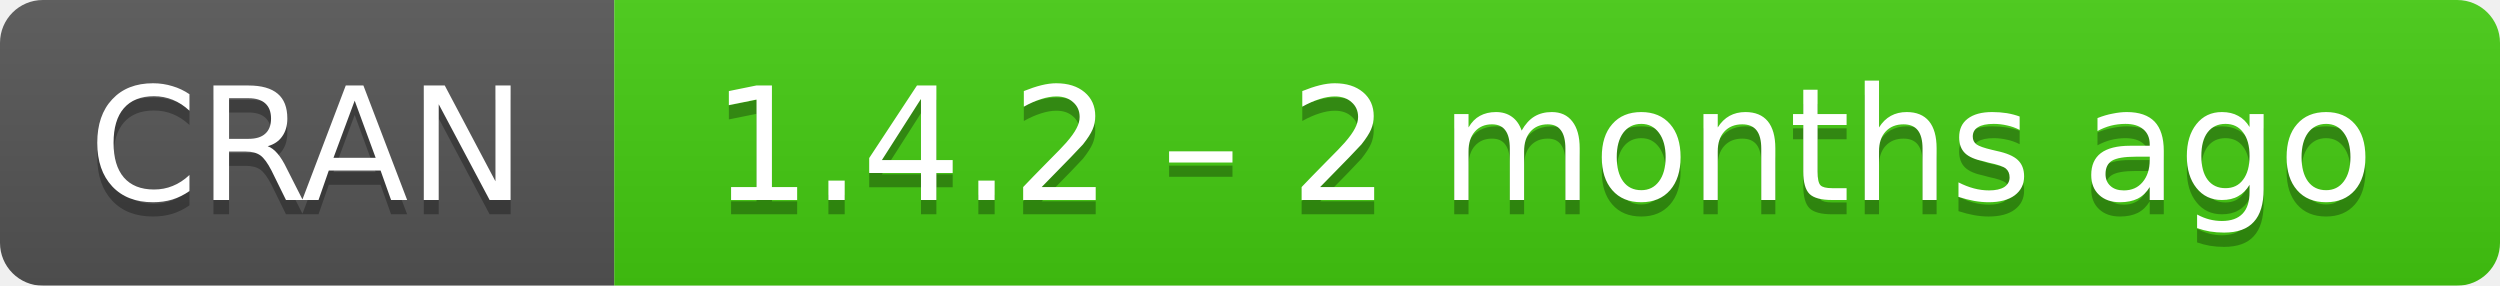
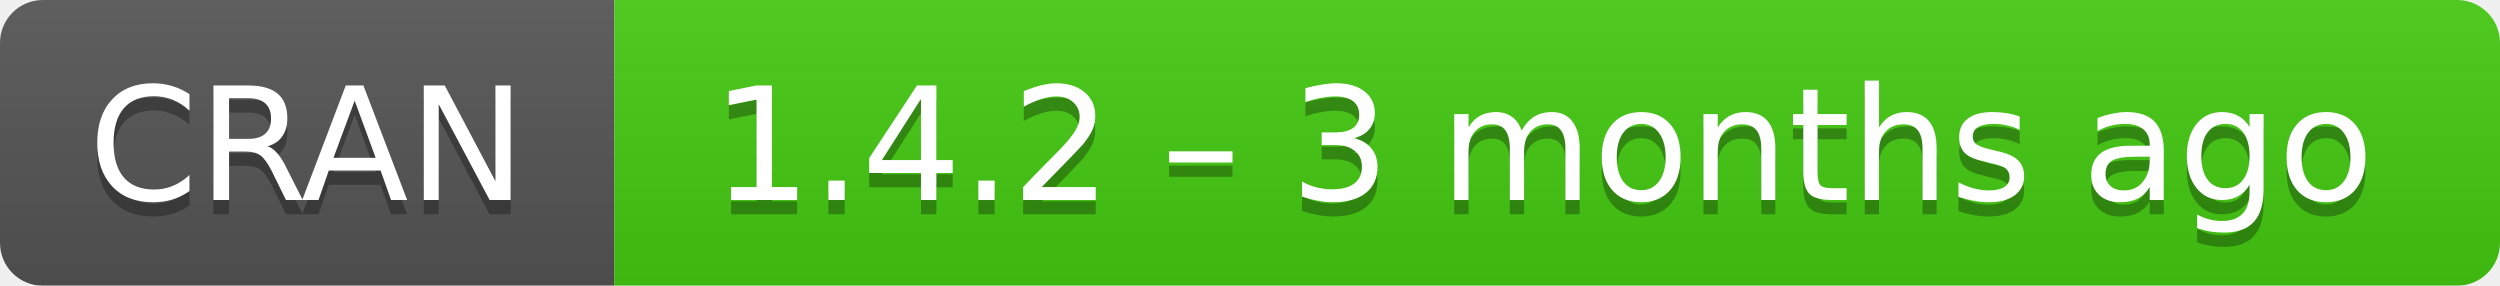
- <svg xmlns="http://www.w3.org/2000/svg" width="175" height="20" aria-label="CRAN 1.4.2 – 2 months ago">
+ <svg xmlns="http://www.w3.org/2000/svg" width="175" height="20" aria-label="CRAN 1.4.2 – 3 months ago">
  <linearGradient id="b" x2="0" y2="100%">
    <stop offset="0" stop-color="#bbb" stop-opacity=".1" />
    <stop offset="1" stop-opacity=".1" />
  </linearGradient>
  <mask id="a">
    <rect width="175" height="20" rx="3" fill="#fff" />
  </mask>
  <g mask="url(#a)">
    <path fill="#555" d="M0 0h43v20H0z" />
    <path fill="#4c1" d="M43 0h153v20H43z" />
    <path fill="url(#b)" d="M0 0h175v20H0z" />
  </g>
  <g fill="#fff" text-anchor="middle" font-family="DejaVu Sans,Verdana,Geneva,sans-serif" font-size="11">
    <text x="21.5" y="15" fill="#010101" fill-opacity=".3">
      CRAN
    </text>
    <text x="21.5" y="14">
      CRAN
    </text>
    <text x="108" y="15" fill="#010101" fill-opacity=".3">
-       1.4.2 – 2 months ago
+       1.4.2 – 3 months ago
    </text>
    <text x="108" y="14">
-       1.4.2 – 2 months ago
+       1.4.2 – 3 months ago
    </text>
  </g>
</svg>
